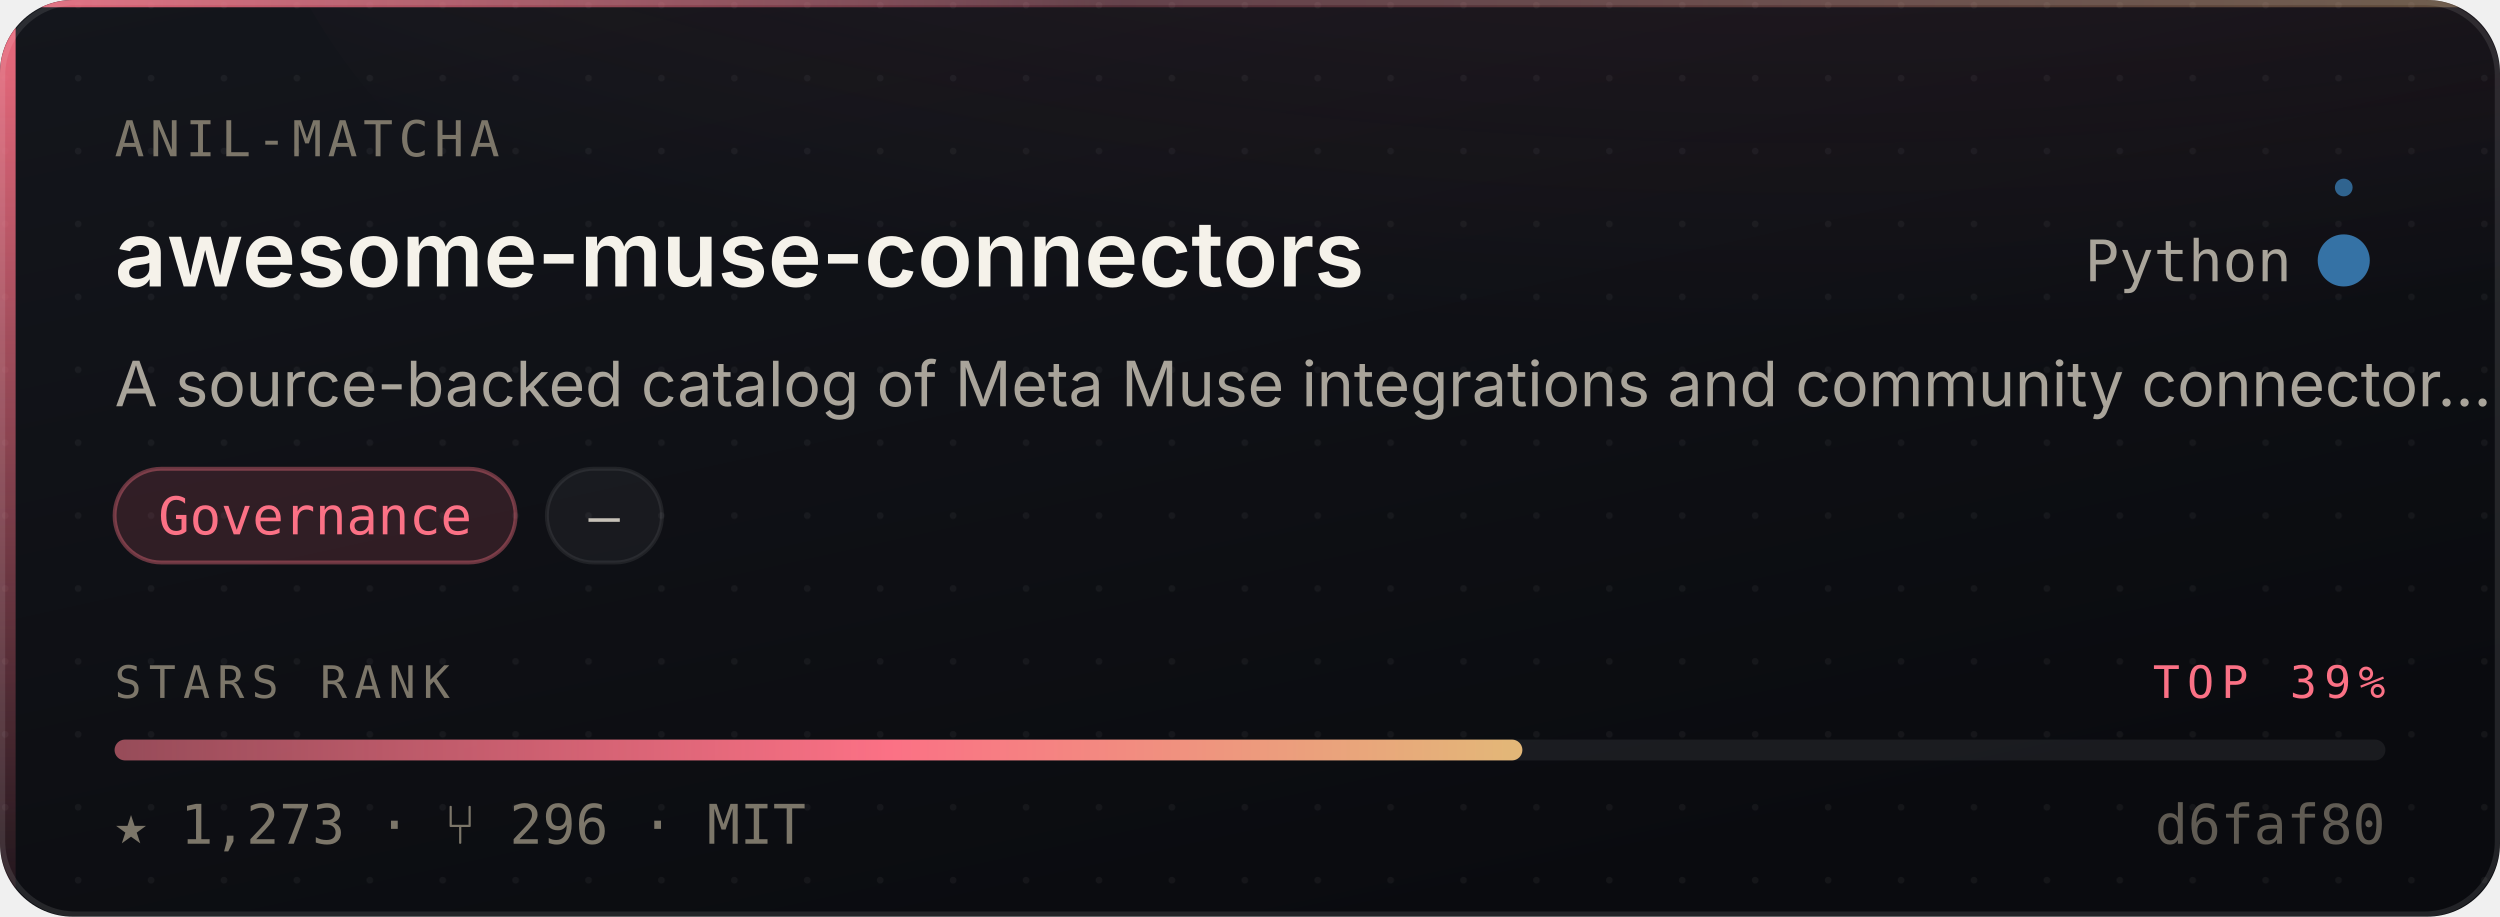
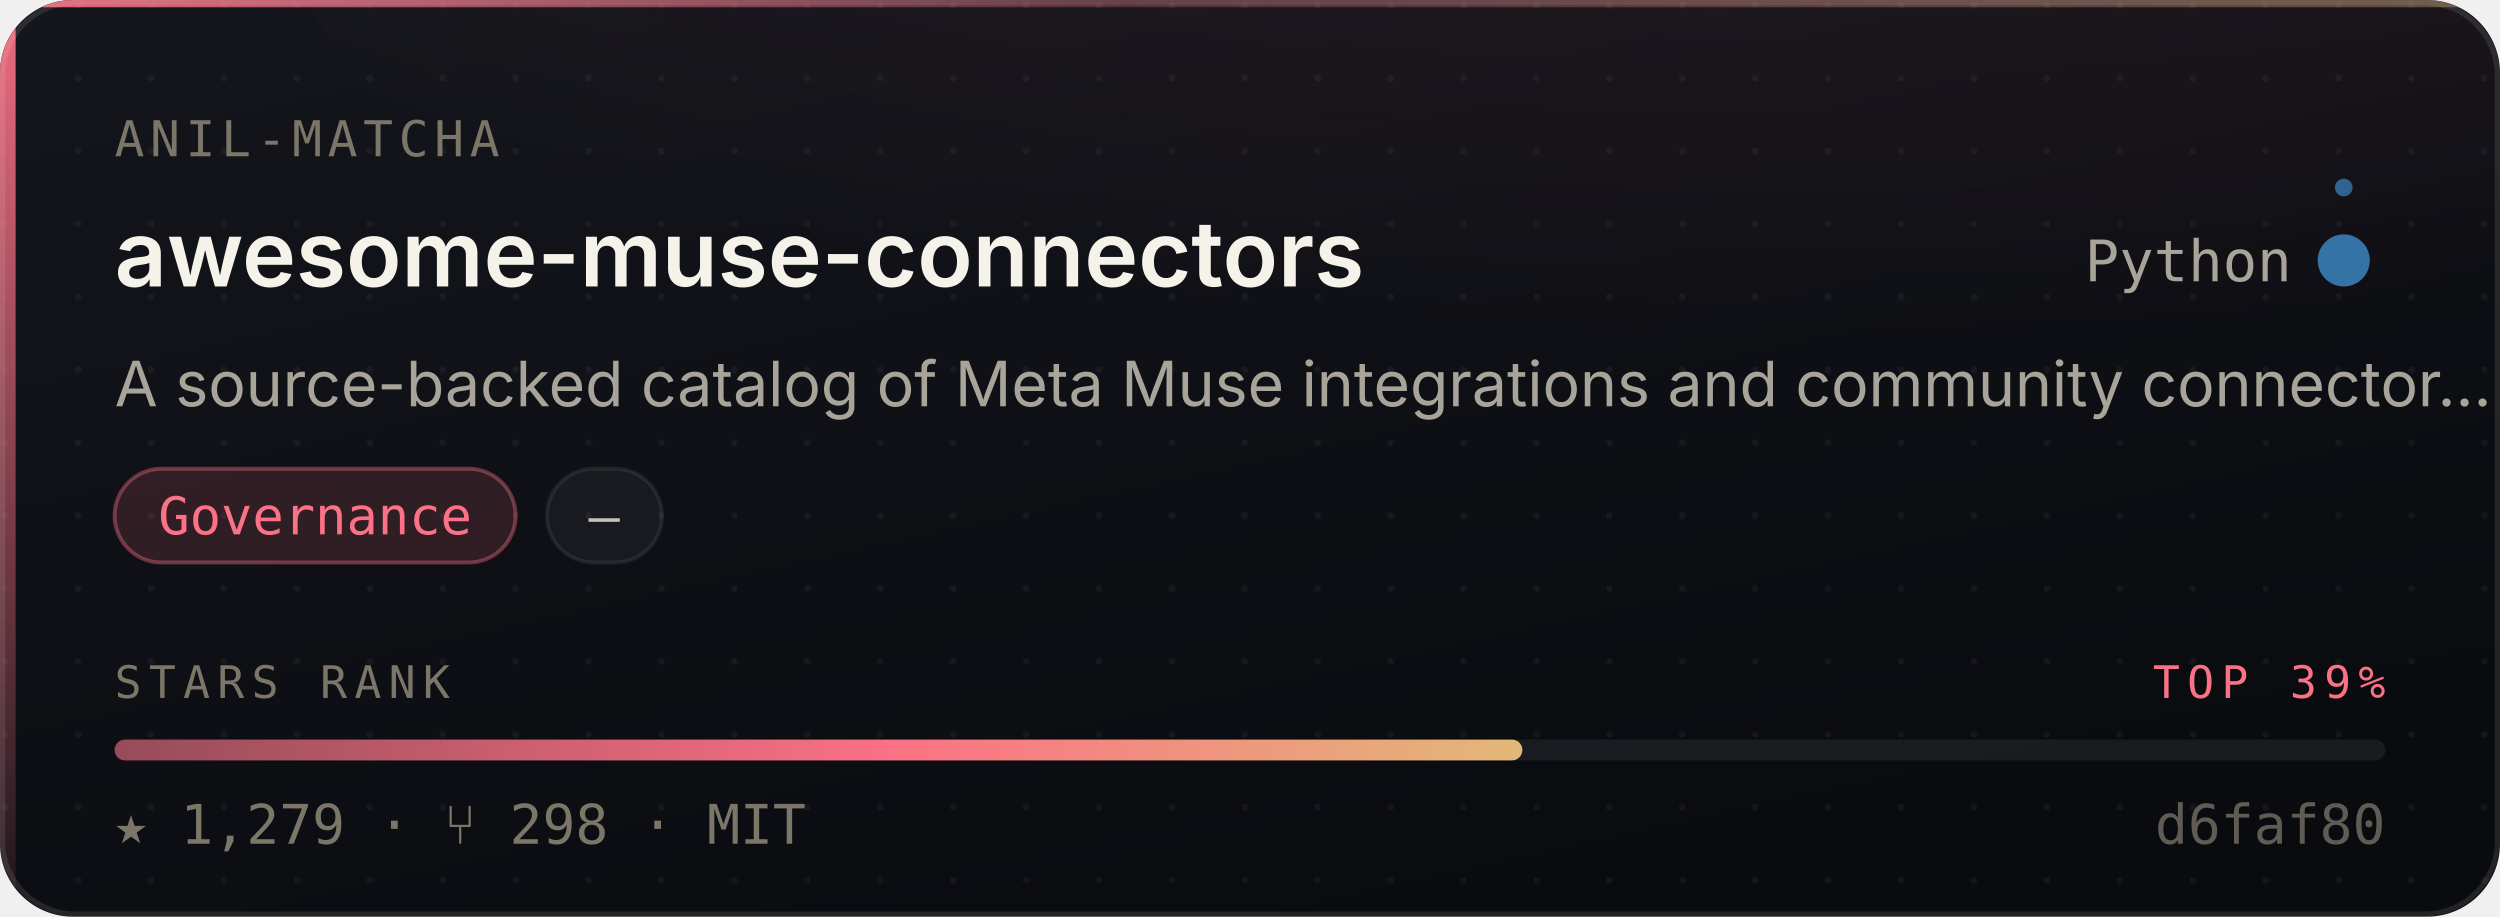
- <svg xmlns="http://www.w3.org/2000/svg" width="480" height="176" viewBox="0 0 480 176" role="img" aria-label="Anil-matcha/awesome-muse-connectors — Governance, 1,273 stars, top 39% of this corpus">
+ <svg xmlns="http://www.w3.org/2000/svg" width="480" height="176" viewBox="0 0 480 176" role="img" aria-label="Anil-matcha/awesome-muse-connectors — Governance, 1,279 stars, top 39% of this corpus">
  <style>
    /* Motion is additive decoration. With reduced motion requested the whole
       motion layer is hidden and the card is still complete and correct. */
    @media (prefers-reduced-motion: reduce){ .mo{ display:none } }
  </style>
  <defs>
    <linearGradient id="surface" x1="0" y1="0" x2="0.6" y2="1">
      <stop offset="0" stop-color="#14161C" />
      <stop offset="1" stop-color="#0A0B0F" />
    </linearGradient>
    <linearGradient id="edge" x1="0" y1="0" x2="1" y2="0">
      <stop offset="0" stop-color="#FB7185" stop-opacity="0.9" />
      <stop offset="0.45" stop-color="#FB7185" stop-opacity="0.25" />
      <stop offset="1" stop-color="#E3B778" stop-opacity="0.35" />
    </linearGradient>
    <linearGradient id="rail" x1="0" y1="0" x2="0" y2="1">
      <stop offset="0" stop-color="#FB7185" stop-opacity="0.95" />
      <stop offset="1" stop-color="#FB7185" stop-opacity="0.06" />
    </linearGradient>
    <radialGradient id="glow" cx="0.5" cy="0" r="0.85">
      <stop offset="0" stop-color="#FB7185" stop-opacity="0.20" />
      <stop offset="1" stop-color="#FB7185" stop-opacity="0" />
    </radialGradient>
    <linearGradient id="sheen" x1="0" y1="0" x2="1" y2="0">
      <stop offset="0" stop-color="#ffffff" stop-opacity="0" />
      <stop offset="0.5" stop-color="#ffffff" stop-opacity="0.055" />
      <stop offset="1" stop-color="#ffffff" stop-opacity="0" />
    </linearGradient>
    <linearGradient id="rankFill" x1="0" y1="0" x2="1" y2="0">
      <stop offset="0" stop-color="rgba(251,113,133,0.55)" />
      <stop offset="0.55" stop-color="#FB7185" />
      <stop offset="1" stop-color="#E3B778" />
    </linearGradient>
    <pattern id="dots" width="14" height="14" patternUnits="userSpaceOnUse">
      <circle cx="1" cy="1" r="0.65" fill="#ffffff" opacity="0.045" />
    </pattern>
    <clipPath id="frame">
      <rect x="0" y="0" width="480" height="176" rx="14" />
    </clipPath>
  </defs>
  <g clip-path="url(#frame)">
    <rect width="480" height="176" fill="url(#surface)" />
    <rect width="480" height="176" fill="url(#dots)" />
    <ellipse cx="345.6" cy="-40" rx="297.6" ry="150" fill="url(#glow)" />
    <rect x="0" y="0" width="3" height="176" fill="url(#rail)" />
    <rect x="0" y="0" width="480" height="1.4" fill="url(#edge)" />
  </g>
  <rect x="0.5" y="0.5" width="479" height="175" rx="14" fill="none" stroke="rgba(255,255,255,0.10)" stroke-width="1" />
  <g class="mo" clip-path="url(#frame)">
    <rect x="-150" y="0" width="130" height="176" fill="url(#sheen)">
      <animate attributeName="x" values="-150;500" dur="5.5s" repeatCount="indefinite" />
    </rect>
    <circle r="2.6" fill="#FB7185" opacity="0">
      <animateMotion dur="3.4s" repeatCount="indefinite" calcMode="linear" keyPoints="0.04;0.96" keyTimes="0;1" path="M1.5 0 L1.5 176" />
      <animate attributeName="opacity" values="0;0.95;0.95;0" keyTimes="0;0.12;0.82;1" dur="3.4s" repeatCount="indefinite" />
    </circle>
  </g>
  <text x="22" y="30" font-size="9.5" letter-spacing="1.1" fill="#7C7669" font-family="ui-monospace,SFMono-Regular,'SF Mono',Menlo,monospace">ANIL-MATCHA</text>
  <text x="22" y="55" font-size="17.5" font-weight="600" fill="#F5F2EA" font-family="-apple-system,BlinkMacSystemFont,'Segoe UI',Inter,Helvetica,Arial,sans-serif">awesome-muse-connectors</text>
  <text x="440" y="54" font-size="11" fill="#A9A49A" text-anchor="end" font-family="ui-monospace,SFMono-Regular,'SF Mono',Menlo,monospace">Python</text>
  <circle cx="450" cy="50" r="4.5" fill="#3572A5" />
  <g class="mo">
    <g>
      <animateTransform attributeName="transform" type="rotate" from="0 450 50" to="360 450 50" dur="7s" repeatCount="indefinite" />
      <circle cx="450" cy="36" r="1.7" fill="#3572A5" opacity="0.85" />
    </g>
    <circle cx="450" cy="50" r="4.5" fill="none" stroke="#3572A5" stroke-width="1">
      <animate attributeName="r" values="4.5;11;4.5" dur="4s" repeatCount="indefinite" />
      <animate attributeName="stroke-opacity" values="0.5;0;0.5" dur="4s" repeatCount="indefinite" />
    </circle>
  </g>
  <text x="22" y="78" font-size="12" fill="#A9A49A" font-family="-apple-system,BlinkMacSystemFont,'Segoe UI',Inter,Helvetica,Arial,sans-serif">A source-backed catalog of Meta Muse integrations and community connector…</text>
  <rect x="22.0" y="90" width="77.0" height="18" rx="9" fill="rgba(251,113,133,0.14)" stroke="rgba(251,113,133,0.38)" stroke-width="0.75" />
  <text x="60.5" y="102.6" font-size="10" fill="#FB7185" text-anchor="middle" font-family="ui-monospace,SFMono-Regular,'SF Mono',Menlo,monospace">Governance</text>
  <rect x="105.0" y="90" width="22.1" height="18" rx="9" fill="rgba(255,255,255,0.045)" stroke="rgba(255,255,255,0.075)" stroke-width="0.75" />
  <text x="116.0" y="102.6" font-size="10" fill="#C6C1B7" text-anchor="middle" font-family="ui-monospace,SFMono-Regular,'SF Mono',Menlo,monospace">—</text>
  <text x="22" y="134" font-size="8.6" letter-spacing="1.4" fill="#7C7669" font-family="ui-monospace,SFMono-Regular,'SF Mono',Menlo,monospace">STARS RANK</text>
  <text x="458" y="134" font-size="8.6" letter-spacing="1.4" fill="#FB7185" text-anchor="end" font-family="ui-monospace,SFMono-Regular,'SF Mono',Menlo,monospace">TOP 39%</text>
  <rect x="22" y="142" width="436" height="4" rx="2" fill="rgba(255,255,255,0.07)" />
  <rect x="22" y="142" width="270.3" height="4" rx="2" fill="url(#rankFill)">
    <animate attributeName="width" from="0" to="270.3" dur="1.1s" fill="freeze" calcMode="spline" keySplines="0.16 1 0.3 1" keyTimes="0;1" />
  </rect>
-   <text x="22" y="162" font-size="10.5" fill="#7C7669" font-family="ui-monospace,SFMono-Regular,'SF Mono',Menlo,monospace">★ 1,273   ·   ⑂ 296   ·   MIT</text>
+   <text x="22" y="162" font-size="10.5" fill="#7C7669" font-family="ui-monospace,SFMono-Regular,'SF Mono',Menlo,monospace">★ 1,279   ·   ⑂ 298   ·   MIT</text>
  <text x="458" y="162" font-size="10.5" fill="#7C7669" text-anchor="end" font-family="ui-monospace,SFMono-Regular,'SF Mono',Menlo,monospace" opacity="0.75">d6faf80</text>
</svg>
